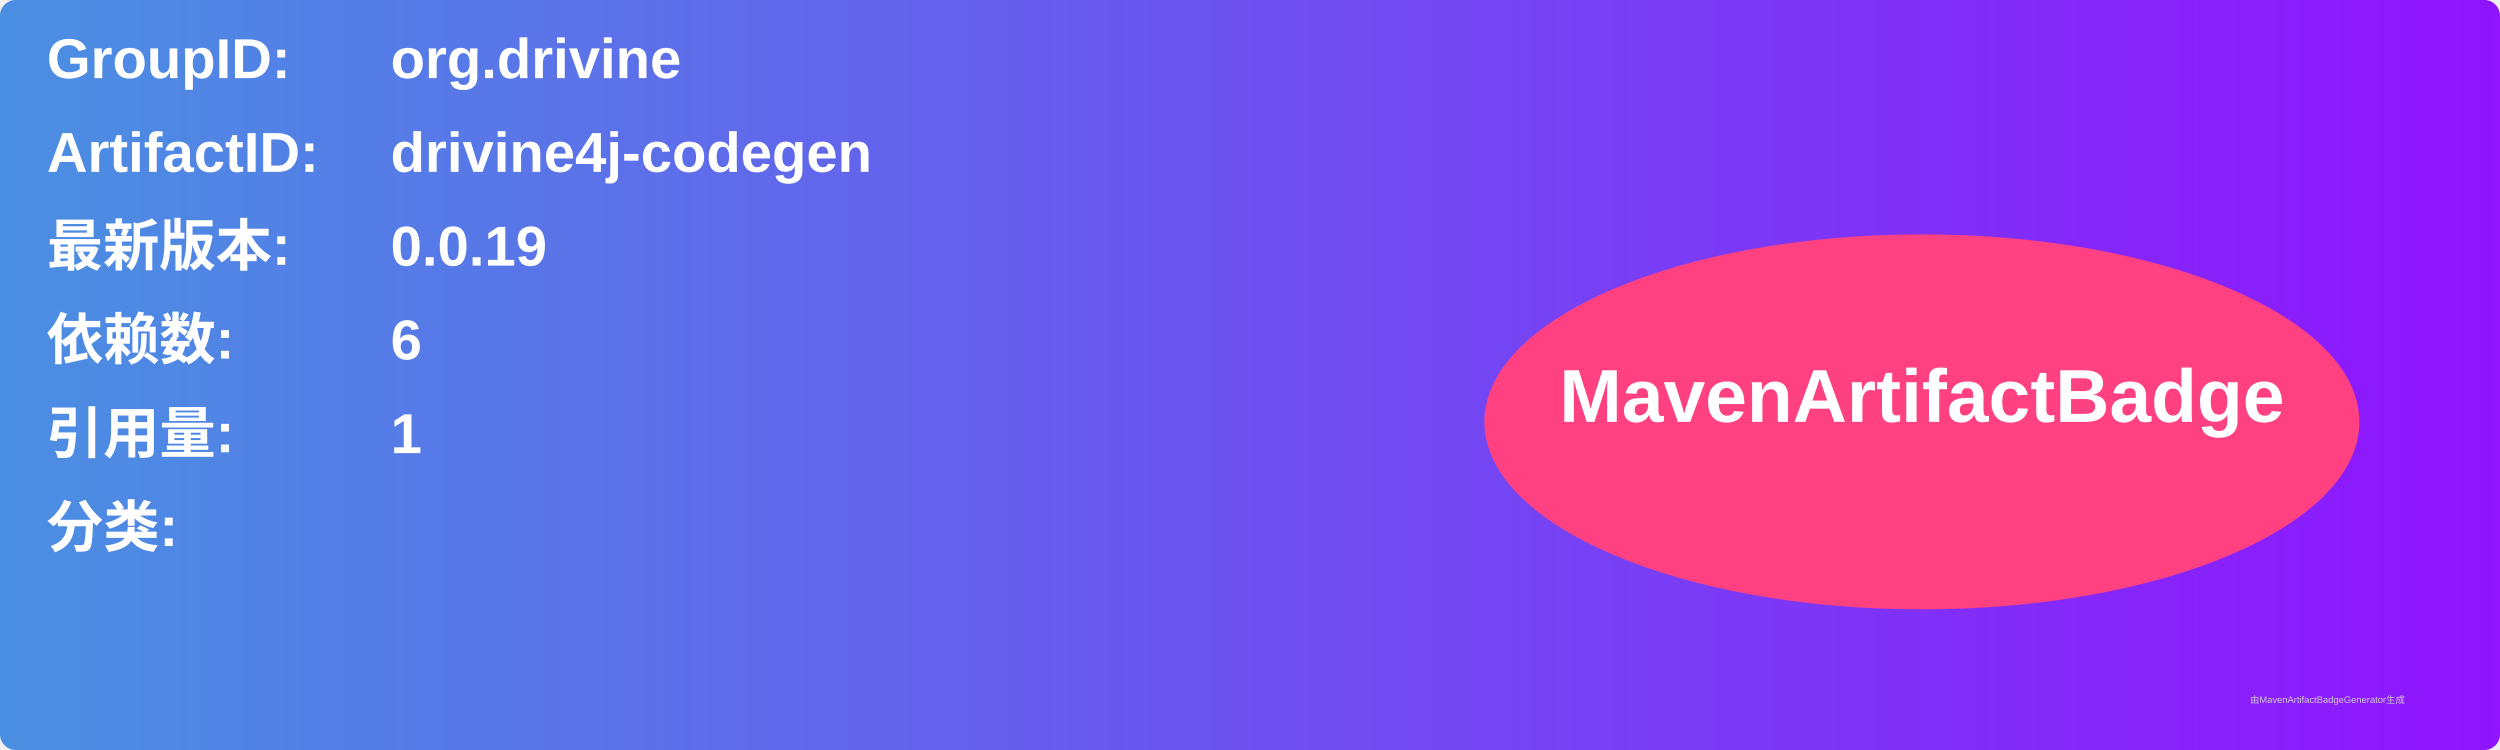
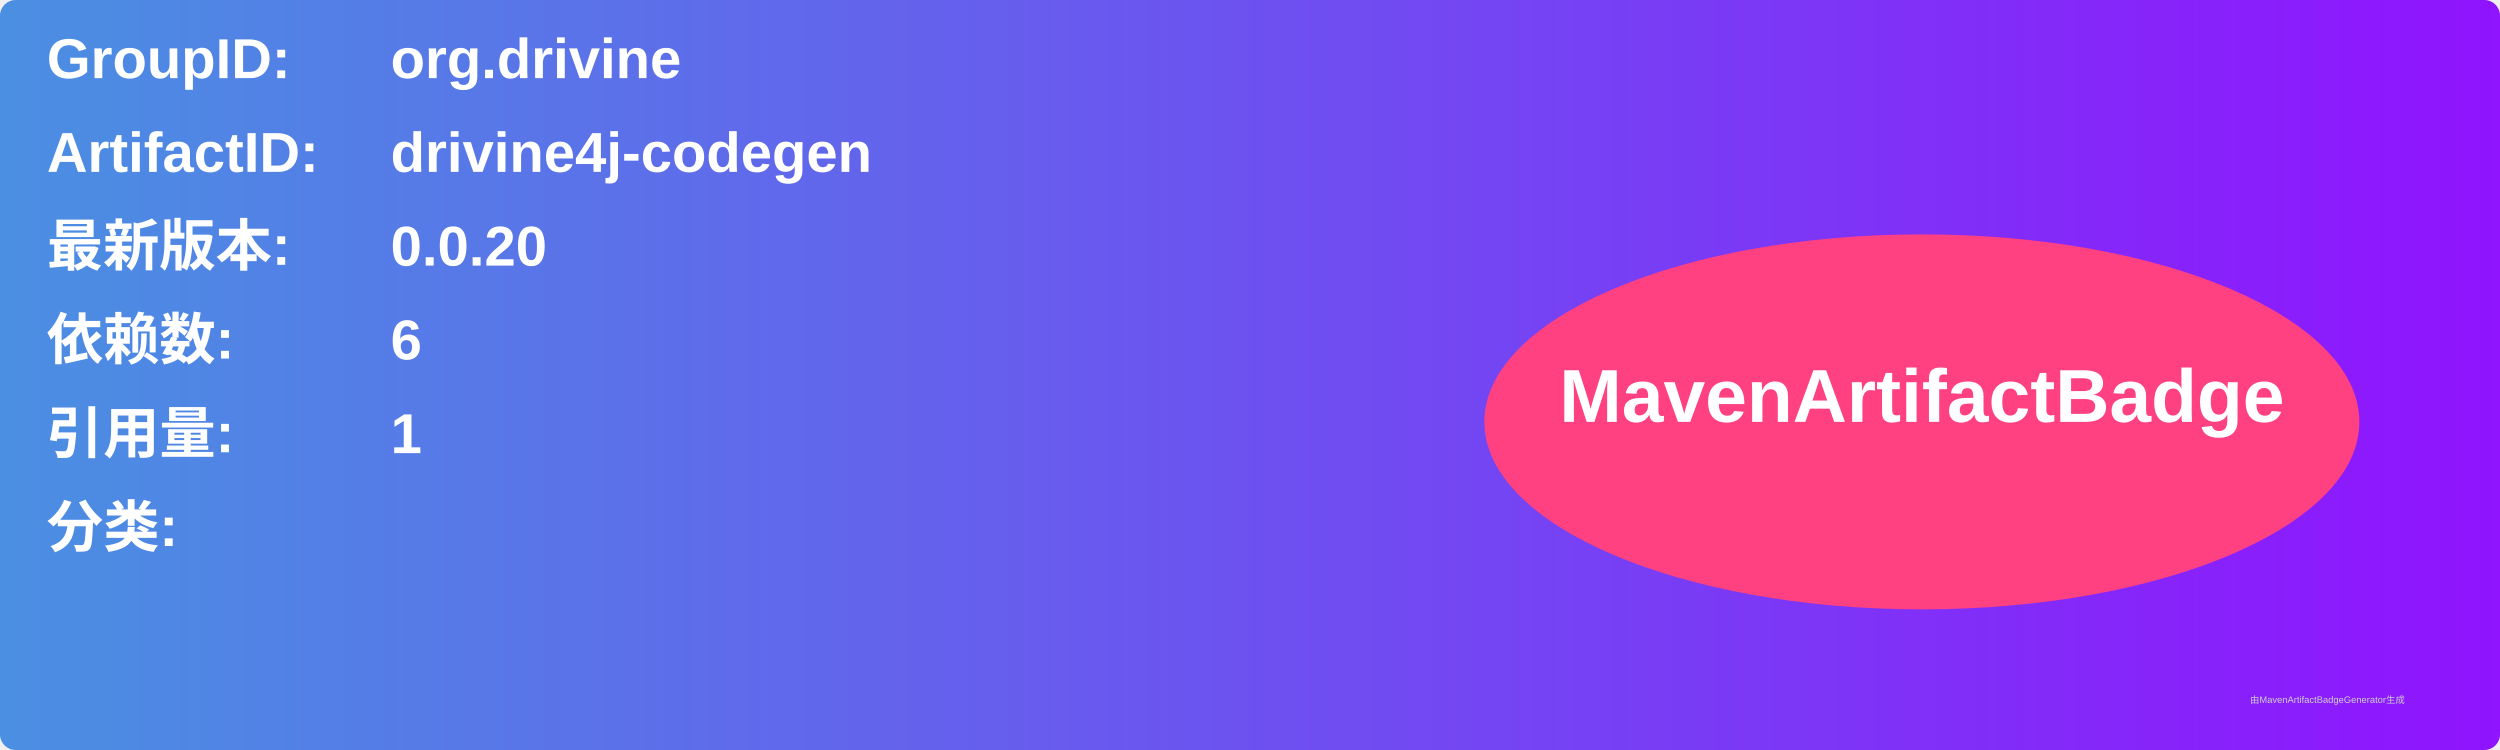
<svg xmlns="http://www.w3.org/2000/svg" width="800" height="240" viewBox="0 0 800 240">
  <linearGradient id="grad" x1="0%" y1="0%" x2="100%" y2="0%">
    <stop offset="0%" stop-color="#4a90e2" />
    <stop offset="100%" stop-color="#9013fe" />
  </linearGradient>
  <rect width="100%" height="100%" rx="5" ry="5" fill="url(#grad)" />
  <g transform="translate(15, 15)">
    <text x="0" y="10" font-family="Arial" font-size="18" fill="white" font-weight="bold" width="260">GroupID:</text>
    <text x="110" y="10" font-family="Arial" font-size="18" fill="white" font-weight="bold" width="460">org.drivine</text>
    <text x="0" y="40" font-family="Arial" font-size="18" fill="white" font-weight="bold" width="260">ArtifactID:</text>
    <text x="110" y="40" font-family="Arial" font-size="18" fill="white" font-weight="bold" width="460">drivine4j-codegen</text>
    <text x="0" y="70" font-family="Arial" font-size="18" fill="white" font-weight="bold">最新版本:</text>
    <text x="110" y="70" font-family="Arial" font-size="18" fill="white" font-weight="bold">
-       <tspan font-weight="bold">0.0.19</tspan>
+       <tspan font-weight="bold">0.0.20</tspan>
    </text>
    <text x="0" y="100" font-family="Arial" font-size="18" fill="white" font-weight="bold">依赖数: </text>
    <text x="110" y="100" font-family="Arial" font-size="18" fill="white">
      <tspan font-weight="bold">6</tspan>
    </text>
    <text x="0" y="130" font-family="Arial" font-size="18" fill="white" font-weight="bold">引用量: </text>
    <text x="110" y="130" font-family="Arial" font-size="18" fill="white">
      <tspan font-weight="bold">1</tspan>
    </text>
    <text x="0" y="160" font-family="Arial" font-size="18" fill="white" font-weight="bold">分类:</text>
    <text x="10" y="190" font-family="Arial" font-size="10" fill="white">
      <tspan font-weight="bold" />
    </text>
    <ellipse cx="600" cy="120" rx="140" ry="60" fill="#ff4081" />
    <text x="600" y="120" text-anchor="middle" font-family="Arial" font-size="24" fill="white" font-weight="bold">MavenArtifactBadge</text>
  </g>
  <text x="720" y="225" font-family="Arial" font-size="3" fill="#d0d0d0">由MavenArtifactBadgeGenerator生成</text>
</svg>
